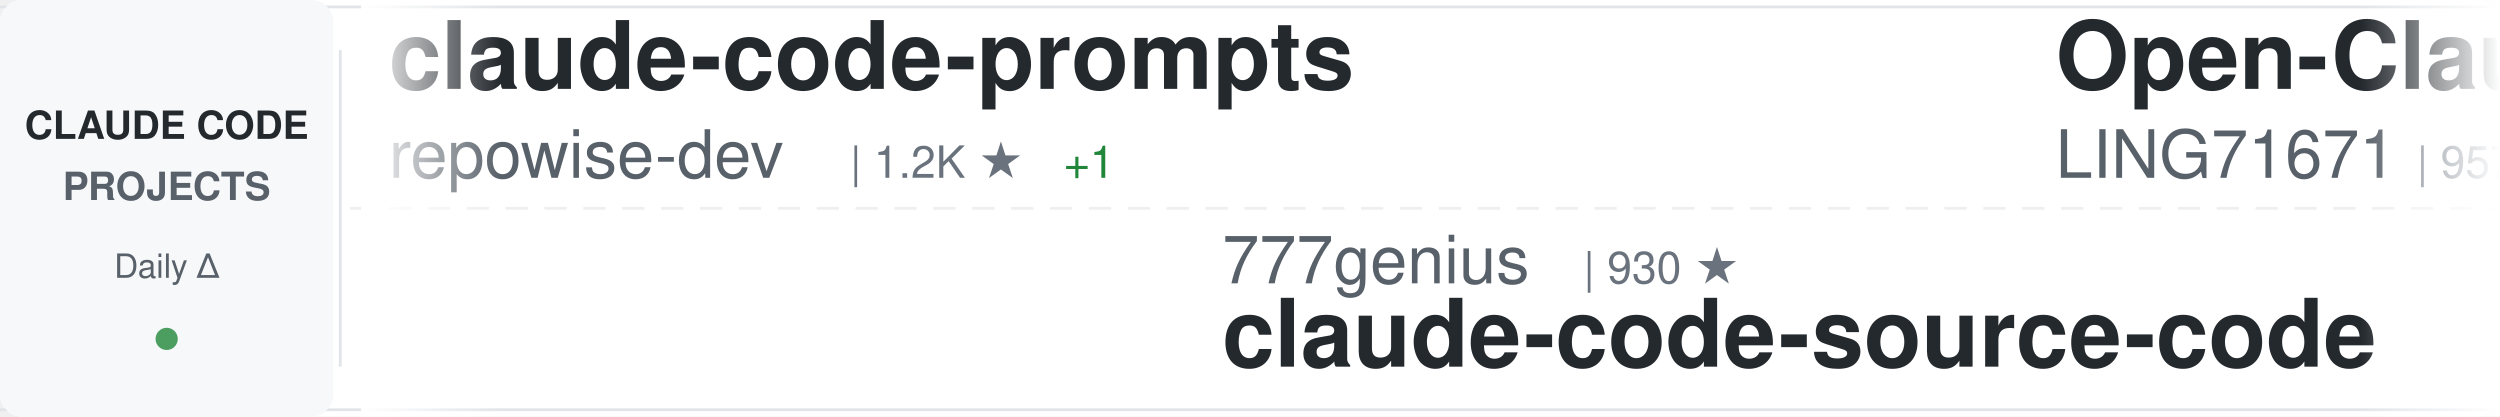
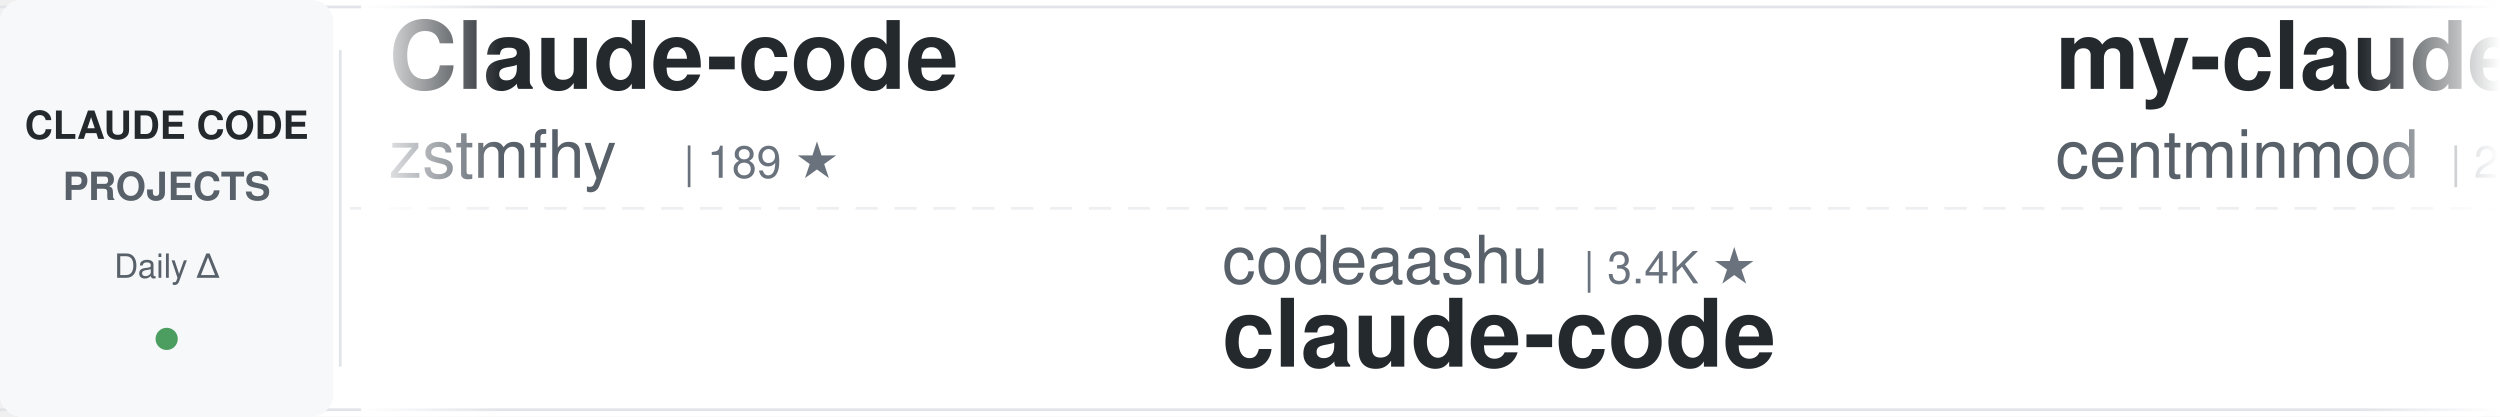
<svg xmlns="http://www.w3.org/2000/svg" width="900" height="150">
  <defs>
    <linearGradient id="awesomeLeftFade" x1="0%" y1="0%" x2="100%" y2="0%">
      <stop offset="0%" style="stop-color:#ffffff;stop-opacity:1" />
      <stop offset="100%" style="stop-color:#ffffff;stop-opacity:0" />
    </linearGradient>
    <linearGradient id="awesomeRightFade" x1="0%" y1="0%" x2="100%" y2="0%">
      <stop offset="0%" style="stop-color:#ffffff;stop-opacity:0" />
      <stop offset="100%" style="stop-color:#ffffff;stop-opacity:1" />
    </linearGradient>
  </defs>
  <rect width="900" height="150" fill="#ffffff" rx="8" />
  <rect x="0" y="2" width="900" height="1" fill="#e1e4e8" />
  <rect x="0" y="147" width="900" height="1" fill="#e1e4e8" />
  <line x1="0" y1="75" x2="900" y2="75" stroke="#e1e4e8" stroke-width="1" stroke-dasharray="8 6" opacity="0.6" />
  <rect x="0" y="0" width="120" height="150" fill="#f6f8fa" rx="8" />
  <text x="60" y="50" font-family="-apple-system, BlinkMacSystemFont, 'Segoe UI', Helvetica, Arial, sans-serif" font-size="14" font-weight="600" fill="#24292e" text-anchor="middle">CLAUDE CODE</text>
  <text x="60" y="72" font-family="-apple-system, BlinkMacSystemFont, 'Segoe UI', Helvetica, Arial, sans-serif" font-size="14" font-weight="600" fill="#586069" text-anchor="middle">PROJECTS</text>
  <text x="60" y="100" font-family="-apple-system, BlinkMacSystemFont, 'Segoe UI', Helvetica, Arial, sans-serif" font-size="12" font-weight="500" fill="#586069" text-anchor="middle">Daily Δ</text>
  <circle cx="60" cy="122" r="4" fill="#22863a" opacity="0.8" />
  <rect x="122" y="18" width="1" height="114" fill="#e1e4e8" />
  <clipPath id="awesomeTickerClip">
    <rect x="130" y="0" width="770" height="150" />
  </clipPath>
  <g clip-path="url(#awesomeTickerClip)">
    <g id="awesomeTickerItems">
      <animateTransform attributeName="transform" attributeType="XML" type="translate" from="0 0" to="-3000 0" dur="54s" repeatCount="indefinite" />
      <g transform="translate(0, 0)">
-         <text x="140" y="32" font-family="-apple-system, BlinkMacSystemFont, 'Segoe UI', Helvetica, Arial, sans-serif" font-size="34" font-weight="600" fill="#24292e">claude-code-prompts</text>
-         <text x="140" y="64" font-family="-apple-system, BlinkMacSystemFont, 'Segoe UI', Helvetica, Arial, sans-serif" font-size="24" font-weight="400" fill="#586069">repowise-dev</text>
-         <text x="306" y="64" font-family="-apple-system, BlinkMacSystemFont, 'Segoe UI', Helvetica, Arial, sans-serif" font-size="16" font-weight="500" fill="#6a737d">| 1.2K ★</text>
-         <text x="383" y="64" font-family="-apple-system, BlinkMacSystemFont, 'Segoe UI', Helvetica, Arial, sans-serif" font-size="16" font-weight="500" fill="#22863a"> +1</text>
+         <text x="140" y="32" font-family="-apple-system, BlinkMacSystemFont, 'Segoe UI', Helvetica, Arial, sans-serif" font-size="34" font-weight="600" fill="#24292e">Claude-code</text>
+         <text x="140" y="64" font-family="-apple-system, BlinkMacSystemFont, 'Segoe UI', Helvetica, Arial, sans-serif" font-size="24" font-weight="400" fill="#586069">zstmfhy</text>
+         <text x="246" y="64" font-family="-apple-system, BlinkMacSystemFont, 'Segoe UI', Helvetica, Arial, sans-serif" font-size="16" font-weight="500" fill="#6a737d">| 189 ★</text>
      </g>
      <g transform="translate(300, 0)">
-         <text x="140" y="102" font-family="-apple-system, BlinkMacSystemFont, 'Segoe UI', Helvetica, Arial, sans-serif" font-size="24" font-weight="400" fill="#586069">777genius</text>
-         <text x="270" y="102" font-family="-apple-system, BlinkMacSystemFont, 'Segoe UI', Helvetica, Arial, sans-serif" font-size="16" font-weight="500" fill="#6a737d">| 930 ★</text>
-         <text x="140" y="132" font-family="-apple-system, BlinkMacSystemFont, 'Segoe UI', Helvetica, Arial, sans-serif" font-size="34" font-weight="600" fill="#24292e">claude-code-source-code</text>
+         <text x="140" y="102" font-family="-apple-system, BlinkMacSystemFont, 'Segoe UI', Helvetica, Arial, sans-serif" font-size="24" font-weight="400" fill="#586069">codeaashu</text>
+         <text x="270" y="102" font-family="-apple-system, BlinkMacSystemFont, 'Segoe UI', Helvetica, Arial, sans-serif" font-size="16" font-weight="500" fill="#6a737d">| 3.4K ★</text>
+         <text x="140" y="132" font-family="-apple-system, BlinkMacSystemFont, 'Segoe UI', Helvetica, Arial, sans-serif" font-size="34" font-weight="600" fill="#24292e">claude-code</text>
      </g>
      <g transform="translate(600, 0)">
-         <text x="140" y="32" font-family="-apple-system, BlinkMacSystemFont, 'Segoe UI', Helvetica, Arial, sans-serif" font-size="34" font-weight="600" fill="#24292e">Open-ClaudeCode</text>
-         <text x="140" y="64" font-family="-apple-system, BlinkMacSystemFont, 'Segoe UI', Helvetica, Arial, sans-serif" font-size="24" font-weight="400" fill="#586069">LING71671</text>
-         <text x="270" y="64" font-family="-apple-system, BlinkMacSystemFont, 'Segoe UI', Helvetica, Arial, sans-serif" font-size="16" font-weight="500" fill="#6a737d">| 957 ★</text>
+         <text x="140" y="32" font-family="-apple-system, BlinkMacSystemFont, 'Segoe UI', Helvetica, Arial, sans-serif" font-size="34" font-weight="600" fill="#24292e">my-claude-code-setup</text>
+         <text x="140" y="64" font-family="-apple-system, BlinkMacSystemFont, 'Segoe UI', Helvetica, Arial, sans-serif" font-size="24" font-weight="400" fill="#586069">centminmod</text>
+         <text x="282" y="64" font-family="-apple-system, BlinkMacSystemFont, 'Segoe UI', Helvetica, Arial, sans-serif" font-size="16" font-weight="500" fill="#6a737d">| 2.6K ★</text>
      </g>
      <g transform="translate(900, 0)">
-         <text x="140" y="102" font-family="-apple-system, BlinkMacSystemFont, 'Segoe UI', Helvetica, Arial, sans-serif" font-size="24" font-weight="400" fill="#586069">WorldFlowAI</text>
-         <text x="294" y="102" font-family="-apple-system, BlinkMacSystemFont, 'Segoe UI', Helvetica, Arial, sans-serif" font-size="16" font-weight="500" fill="#6a737d">| 3.6K ★</text>
-         <text x="371" y="102" font-family="-apple-system, BlinkMacSystemFont, 'Segoe UI', Helvetica, Arial, sans-serif" font-size="16" font-weight="500" fill="#22863a"> +15</text>
-         <text x="140" y="132" font-family="-apple-system, BlinkMacSystemFont, 'Segoe UI', Helvetica, Arial, sans-serif" font-size="34" font-weight="600" fill="#24292e">everything-claude-code</text>
+         <text x="140" y="102" font-family="-apple-system, BlinkMacSystemFont, 'Segoe UI', Helvetica, Arial, sans-serif" font-size="24" font-weight="400" fill="#586069">digitalsamba</text>
+         <text x="306" y="102" font-family="-apple-system, BlinkMacSystemFont, 'Segoe UI', Helvetica, Arial, sans-serif" font-size="16" font-weight="500" fill="#6a737d">| 2.1K ★</text>
+         <text x="140" y="132" font-family="-apple-system, BlinkMacSystemFont, 'Segoe UI', Helvetica, Arial, sans-serif" font-size="34" font-weight="600" fill="#24292e">claude-code-video-toolki...</text>
      </g>
      <g transform="translate(1200, 0)">
-         <text x="140" y="32" font-family="-apple-system, BlinkMacSystemFont, 'Segoe UI', Helvetica, Arial, sans-serif" font-size="34" font-weight="600" fill="#24292e">claude-coder</text>
-         <text x="140" y="64" font-family="-apple-system, BlinkMacSystemFont, 'Segoe UI', Helvetica, Arial, sans-serif" font-size="24" font-weight="400" fill="#586069">kodu-ai</text>
-         <text x="246" y="64" font-family="-apple-system, BlinkMacSystemFont, 'Segoe UI', Helvetica, Arial, sans-serif" font-size="16" font-weight="500" fill="#6a737d">| 5.2K ★</text>
+         <text x="140" y="32" font-family="-apple-system, BlinkMacSystemFont, 'Segoe UI', Helvetica, Arial, sans-serif" font-size="34" font-weight="600" fill="#24292e">claude-code-webui</text>
+         <text x="140" y="64" font-family="-apple-system, BlinkMacSystemFont, 'Segoe UI', Helvetica, Arial, sans-serif" font-size="24" font-weight="400" fill="#586069">sugyan</text>
+         <text x="234" y="64" font-family="-apple-system, BlinkMacSystemFont, 'Segoe UI', Helvetica, Arial, sans-serif" font-size="16" font-weight="500" fill="#6a737d">| 1.1K ★</text>
      </g>
      <g transform="translate(1500, 0)">
-         <text x="140" y="102" font-family="-apple-system, BlinkMacSystemFont, 'Segoe UI', Helvetica, Arial, sans-serif" font-size="24" font-weight="400" fill="#586069">darcyegb</text>
-         <text x="258" y="102" font-family="-apple-system, BlinkMacSystemFont, 'Segoe UI', Helvetica, Arial, sans-serif" font-size="16" font-weight="500" fill="#6a737d">| 768 ★</text>
-         <text x="140" y="132" font-family="-apple-system, BlinkMacSystemFont, 'Segoe UI', Helvetica, Arial, sans-serif" font-size="34" font-weight="600" fill="#24292e">ClaudeCodeAgents</text>
+         <text x="140" y="102" font-family="-apple-system, BlinkMacSystemFont, 'Segoe UI', Helvetica, Arial, sans-serif" font-size="24" font-weight="400" fill="#586069">mehmoodosman</text>
+         <text x="306" y="102" font-family="-apple-system, BlinkMacSystemFont, 'Segoe UI', Helvetica, Arial, sans-serif" font-size="16" font-weight="500" fill="#6a737d">| 173 ★</text>
+         <text x="140" y="132" font-family="-apple-system, BlinkMacSystemFont, 'Segoe UI', Helvetica, Arial, sans-serif" font-size="34" font-weight="600" fill="#24292e">claude-code</text>
      </g>
      <g transform="translate(1800, 0)">
-         <text x="140" y="32" font-family="-apple-system, BlinkMacSystemFont, 'Segoe UI', Helvetica, Arial, sans-serif" font-size="34" font-weight="600" fill="#24292e">claude_code_src</text>
-         <text x="140" y="64" font-family="-apple-system, BlinkMacSystemFont, 'Segoe UI', Helvetica, Arial, sans-serif" font-size="24" font-weight="400" fill="#586069">ponponon</text>
-         <text x="258" y="64" font-family="-apple-system, BlinkMacSystemFont, 'Segoe UI', Helvetica, Arial, sans-serif" font-size="16" font-weight="500" fill="#6a737d">| 2.3K ★</text>
+         <text x="140" y="32" font-family="-apple-system, BlinkMacSystemFont, 'Segoe UI', Helvetica, Arial, sans-serif" font-size="34" font-weight="600" fill="#24292e">claude-code-my-workflow</text>
+         <text x="140" y="64" font-family="-apple-system, BlinkMacSystemFont, 'Segoe UI', Helvetica, Arial, sans-serif" font-size="24" font-weight="400" fill="#586069">pedrohcgs</text>
+         <text x="270" y="64" font-family="-apple-system, BlinkMacSystemFont, 'Segoe UI', Helvetica, Arial, sans-serif" font-size="16" font-weight="500" fill="#6a737d">| 1.6K ★</text>
      </g>
      <g transform="translate(2100, 0)">
+         <text x="140" y="102" font-family="-apple-system, BlinkMacSystemFont, 'Segoe UI', Helvetica, Arial, sans-serif" font-size="24" font-weight="400" fill="#586069">guanshan</text>
+         <text x="258" y="102" font-family="-apple-system, BlinkMacSystemFont, 'Segoe UI', Helvetica, Arial, sans-serif" font-size="16" font-weight="500" fill="#6a737d">| 61 ★</text>
+         <text x="140" y="132" font-family="-apple-system, BlinkMacSystemFont, 'Segoe UI', Helvetica, Arial, sans-serif" font-size="34" font-weight="600" fill="#24292e">ClaudeCode</text>
+       </g>
+       <g transform="translate(2400, 0)">
+         <text x="140" y="32" font-family="-apple-system, BlinkMacSystemFont, 'Segoe UI', Helvetica, Arial, sans-serif" font-size="34" font-weight="600" fill="#24292e">Claude-Code</text>
+         <text x="140" y="64" font-family="-apple-system, BlinkMacSystemFont, 'Segoe UI', Helvetica, Arial, sans-serif" font-size="24" font-weight="400" fill="#586069">OrcaWhisper</text>
+         <text x="294" y="64" font-family="-apple-system, BlinkMacSystemFont, 'Segoe UI', Helvetica, Arial, sans-serif" font-size="16" font-weight="500" fill="#6a737d">| 101 ★</text>
+       </g>
+       <g transform="translate(2700, 0)">
        <text x="140" y="102" font-family="-apple-system, BlinkMacSystemFont, 'Segoe UI', Helvetica, Arial, sans-serif" font-size="24" font-weight="400" fill="#586069">diet103</text>
        <text x="246" y="102" font-family="-apple-system, BlinkMacSystemFont, 'Segoe UI', Helvetica, Arial, sans-serif" font-size="16" font-weight="500" fill="#6a737d">| 10.0K ★</text>
        <text x="140" y="132" font-family="-apple-system, BlinkMacSystemFont, 'Segoe UI', Helvetica, Arial, sans-serif" font-size="34" font-weight="600" fill="#24292e">claude-code-infrastructu...</text>
      </g>
-       <g transform="translate(2400, 0)">
-         <text x="140" y="32" font-family="-apple-system, BlinkMacSystemFont, 'Segoe UI', Helvetica, Arial, sans-serif" font-size="34" font-weight="600" fill="#24292e">claude-code-security-rev...</text>
-         <text x="140" y="64" font-family="-apple-system, BlinkMacSystemFont, 'Segoe UI', Helvetica, Arial, sans-serif" font-size="24" font-weight="400" fill="#586069">anthropics</text>
-         <text x="282" y="64" font-family="-apple-system, BlinkMacSystemFont, 'Segoe UI', Helvetica, Arial, sans-serif" font-size="16" font-weight="500" fill="#6a737d">| 6.3K ★</text>
-         <text x="359" y="64" font-family="-apple-system, BlinkMacSystemFont, 'Segoe UI', Helvetica, Arial, sans-serif" font-size="16" font-weight="500" fill="#22863a"> +1</text>
-       </g>
-       <g transform="translate(2700, 0)">
-         <text x="140" y="102" font-family="-apple-system, BlinkMacSystemFont, 'Segoe UI', Helvetica, Arial, sans-serif" font-size="24" font-weight="400" fill="#586069">overwirehq</text>
-         <text x="282" y="102" font-family="-apple-system, BlinkMacSystemFont, 'Segoe UI', Helvetica, Arial, sans-serif" font-size="16" font-weight="500" fill="#6a737d">| 2.8K ★</text>
-         <text x="140" y="132" font-family="-apple-system, BlinkMacSystemFont, 'Segoe UI', Helvetica, Arial, sans-serif" font-size="34" font-weight="600" fill="#24292e">claude-code-telegram</text>
-       </g>
      <g transform="translate(3000, 0)">
-         <text x="140" y="32" font-family="-apple-system, BlinkMacSystemFont, 'Segoe UI', Helvetica, Arial, sans-serif" font-size="34" font-weight="600" fill="#24292e">claude-code-prompts</text>
-         <text x="140" y="64" font-family="-apple-system, BlinkMacSystemFont, 'Segoe UI', Helvetica, Arial, sans-serif" font-size="24" font-weight="400" fill="#586069">repowise-dev</text>
-         <text x="306" y="64" font-family="-apple-system, BlinkMacSystemFont, 'Segoe UI', Helvetica, Arial, sans-serif" font-size="16" font-weight="500" fill="#6a737d">| 1.2K ★</text>
-         <text x="383" y="64" font-family="-apple-system, BlinkMacSystemFont, 'Segoe UI', Helvetica, Arial, sans-serif" font-size="16" font-weight="500" fill="#22863a"> +1</text>
+         <text x="140" y="32" font-family="-apple-system, BlinkMacSystemFont, 'Segoe UI', Helvetica, Arial, sans-serif" font-size="34" font-weight="600" fill="#24292e">Claude-code</text>
+         <text x="140" y="64" font-family="-apple-system, BlinkMacSystemFont, 'Segoe UI', Helvetica, Arial, sans-serif" font-size="24" font-weight="400" fill="#586069">zstmfhy</text>
+         <text x="246" y="64" font-family="-apple-system, BlinkMacSystemFont, 'Segoe UI', Helvetica, Arial, sans-serif" font-size="16" font-weight="500" fill="#6a737d">| 189 ★</text>
      </g>
      <g transform="translate(3300, 0)">
-         <text x="140" y="102" font-family="-apple-system, BlinkMacSystemFont, 'Segoe UI', Helvetica, Arial, sans-serif" font-size="24" font-weight="400" fill="#586069">777genius</text>
-         <text x="270" y="102" font-family="-apple-system, BlinkMacSystemFont, 'Segoe UI', Helvetica, Arial, sans-serif" font-size="16" font-weight="500" fill="#6a737d">| 930 ★</text>
-         <text x="140" y="132" font-family="-apple-system, BlinkMacSystemFont, 'Segoe UI', Helvetica, Arial, sans-serif" font-size="34" font-weight="600" fill="#24292e">claude-code-source-code</text>
+         <text x="140" y="102" font-family="-apple-system, BlinkMacSystemFont, 'Segoe UI', Helvetica, Arial, sans-serif" font-size="24" font-weight="400" fill="#586069">codeaashu</text>
+         <text x="270" y="102" font-family="-apple-system, BlinkMacSystemFont, 'Segoe UI', Helvetica, Arial, sans-serif" font-size="16" font-weight="500" fill="#6a737d">| 3.4K ★</text>
+         <text x="140" y="132" font-family="-apple-system, BlinkMacSystemFont, 'Segoe UI', Helvetica, Arial, sans-serif" font-size="34" font-weight="600" fill="#24292e">claude-code</text>
      </g>
      <g transform="translate(3600, 0)">
-         <text x="140" y="32" font-family="-apple-system, BlinkMacSystemFont, 'Segoe UI', Helvetica, Arial, sans-serif" font-size="34" font-weight="600" fill="#24292e">Open-ClaudeCode</text>
-         <text x="140" y="64" font-family="-apple-system, BlinkMacSystemFont, 'Segoe UI', Helvetica, Arial, sans-serif" font-size="24" font-weight="400" fill="#586069">LING71671</text>
-         <text x="270" y="64" font-family="-apple-system, BlinkMacSystemFont, 'Segoe UI', Helvetica, Arial, sans-serif" font-size="16" font-weight="500" fill="#6a737d">| 957 ★</text>
+         <text x="140" y="32" font-family="-apple-system, BlinkMacSystemFont, 'Segoe UI', Helvetica, Arial, sans-serif" font-size="34" font-weight="600" fill="#24292e">my-claude-code-setup</text>
+         <text x="140" y="64" font-family="-apple-system, BlinkMacSystemFont, 'Segoe UI', Helvetica, Arial, sans-serif" font-size="24" font-weight="400" fill="#586069">centminmod</text>
+         <text x="282" y="64" font-family="-apple-system, BlinkMacSystemFont, 'Segoe UI', Helvetica, Arial, sans-serif" font-size="16" font-weight="500" fill="#6a737d">| 2.6K ★</text>
      </g>
      <g transform="translate(3900, 0)">
-         <text x="140" y="102" font-family="-apple-system, BlinkMacSystemFont, 'Segoe UI', Helvetica, Arial, sans-serif" font-size="24" font-weight="400" fill="#586069">WorldFlowAI</text>
-         <text x="294" y="102" font-family="-apple-system, BlinkMacSystemFont, 'Segoe UI', Helvetica, Arial, sans-serif" font-size="16" font-weight="500" fill="#6a737d">| 3.6K ★</text>
-         <text x="371" y="102" font-family="-apple-system, BlinkMacSystemFont, 'Segoe UI', Helvetica, Arial, sans-serif" font-size="16" font-weight="500" fill="#22863a"> +15</text>
-         <text x="140" y="132" font-family="-apple-system, BlinkMacSystemFont, 'Segoe UI', Helvetica, Arial, sans-serif" font-size="34" font-weight="600" fill="#24292e">everything-claude-code</text>
+         <text x="140" y="102" font-family="-apple-system, BlinkMacSystemFont, 'Segoe UI', Helvetica, Arial, sans-serif" font-size="24" font-weight="400" fill="#586069">digitalsamba</text>
+         <text x="306" y="102" font-family="-apple-system, BlinkMacSystemFont, 'Segoe UI', Helvetica, Arial, sans-serif" font-size="16" font-weight="500" fill="#6a737d">| 2.1K ★</text>
+         <text x="140" y="132" font-family="-apple-system, BlinkMacSystemFont, 'Segoe UI', Helvetica, Arial, sans-serif" font-size="34" font-weight="600" fill="#24292e">claude-code-video-toolki...</text>
      </g>
    </g>
  </g>
  <rect x="130" y="0" width="50" height="150" fill="url(#awesomeLeftFade)" />
  <rect x="850" y="0" width="50" height="150" fill="url(#awesomeRightFade)" />
</svg>
